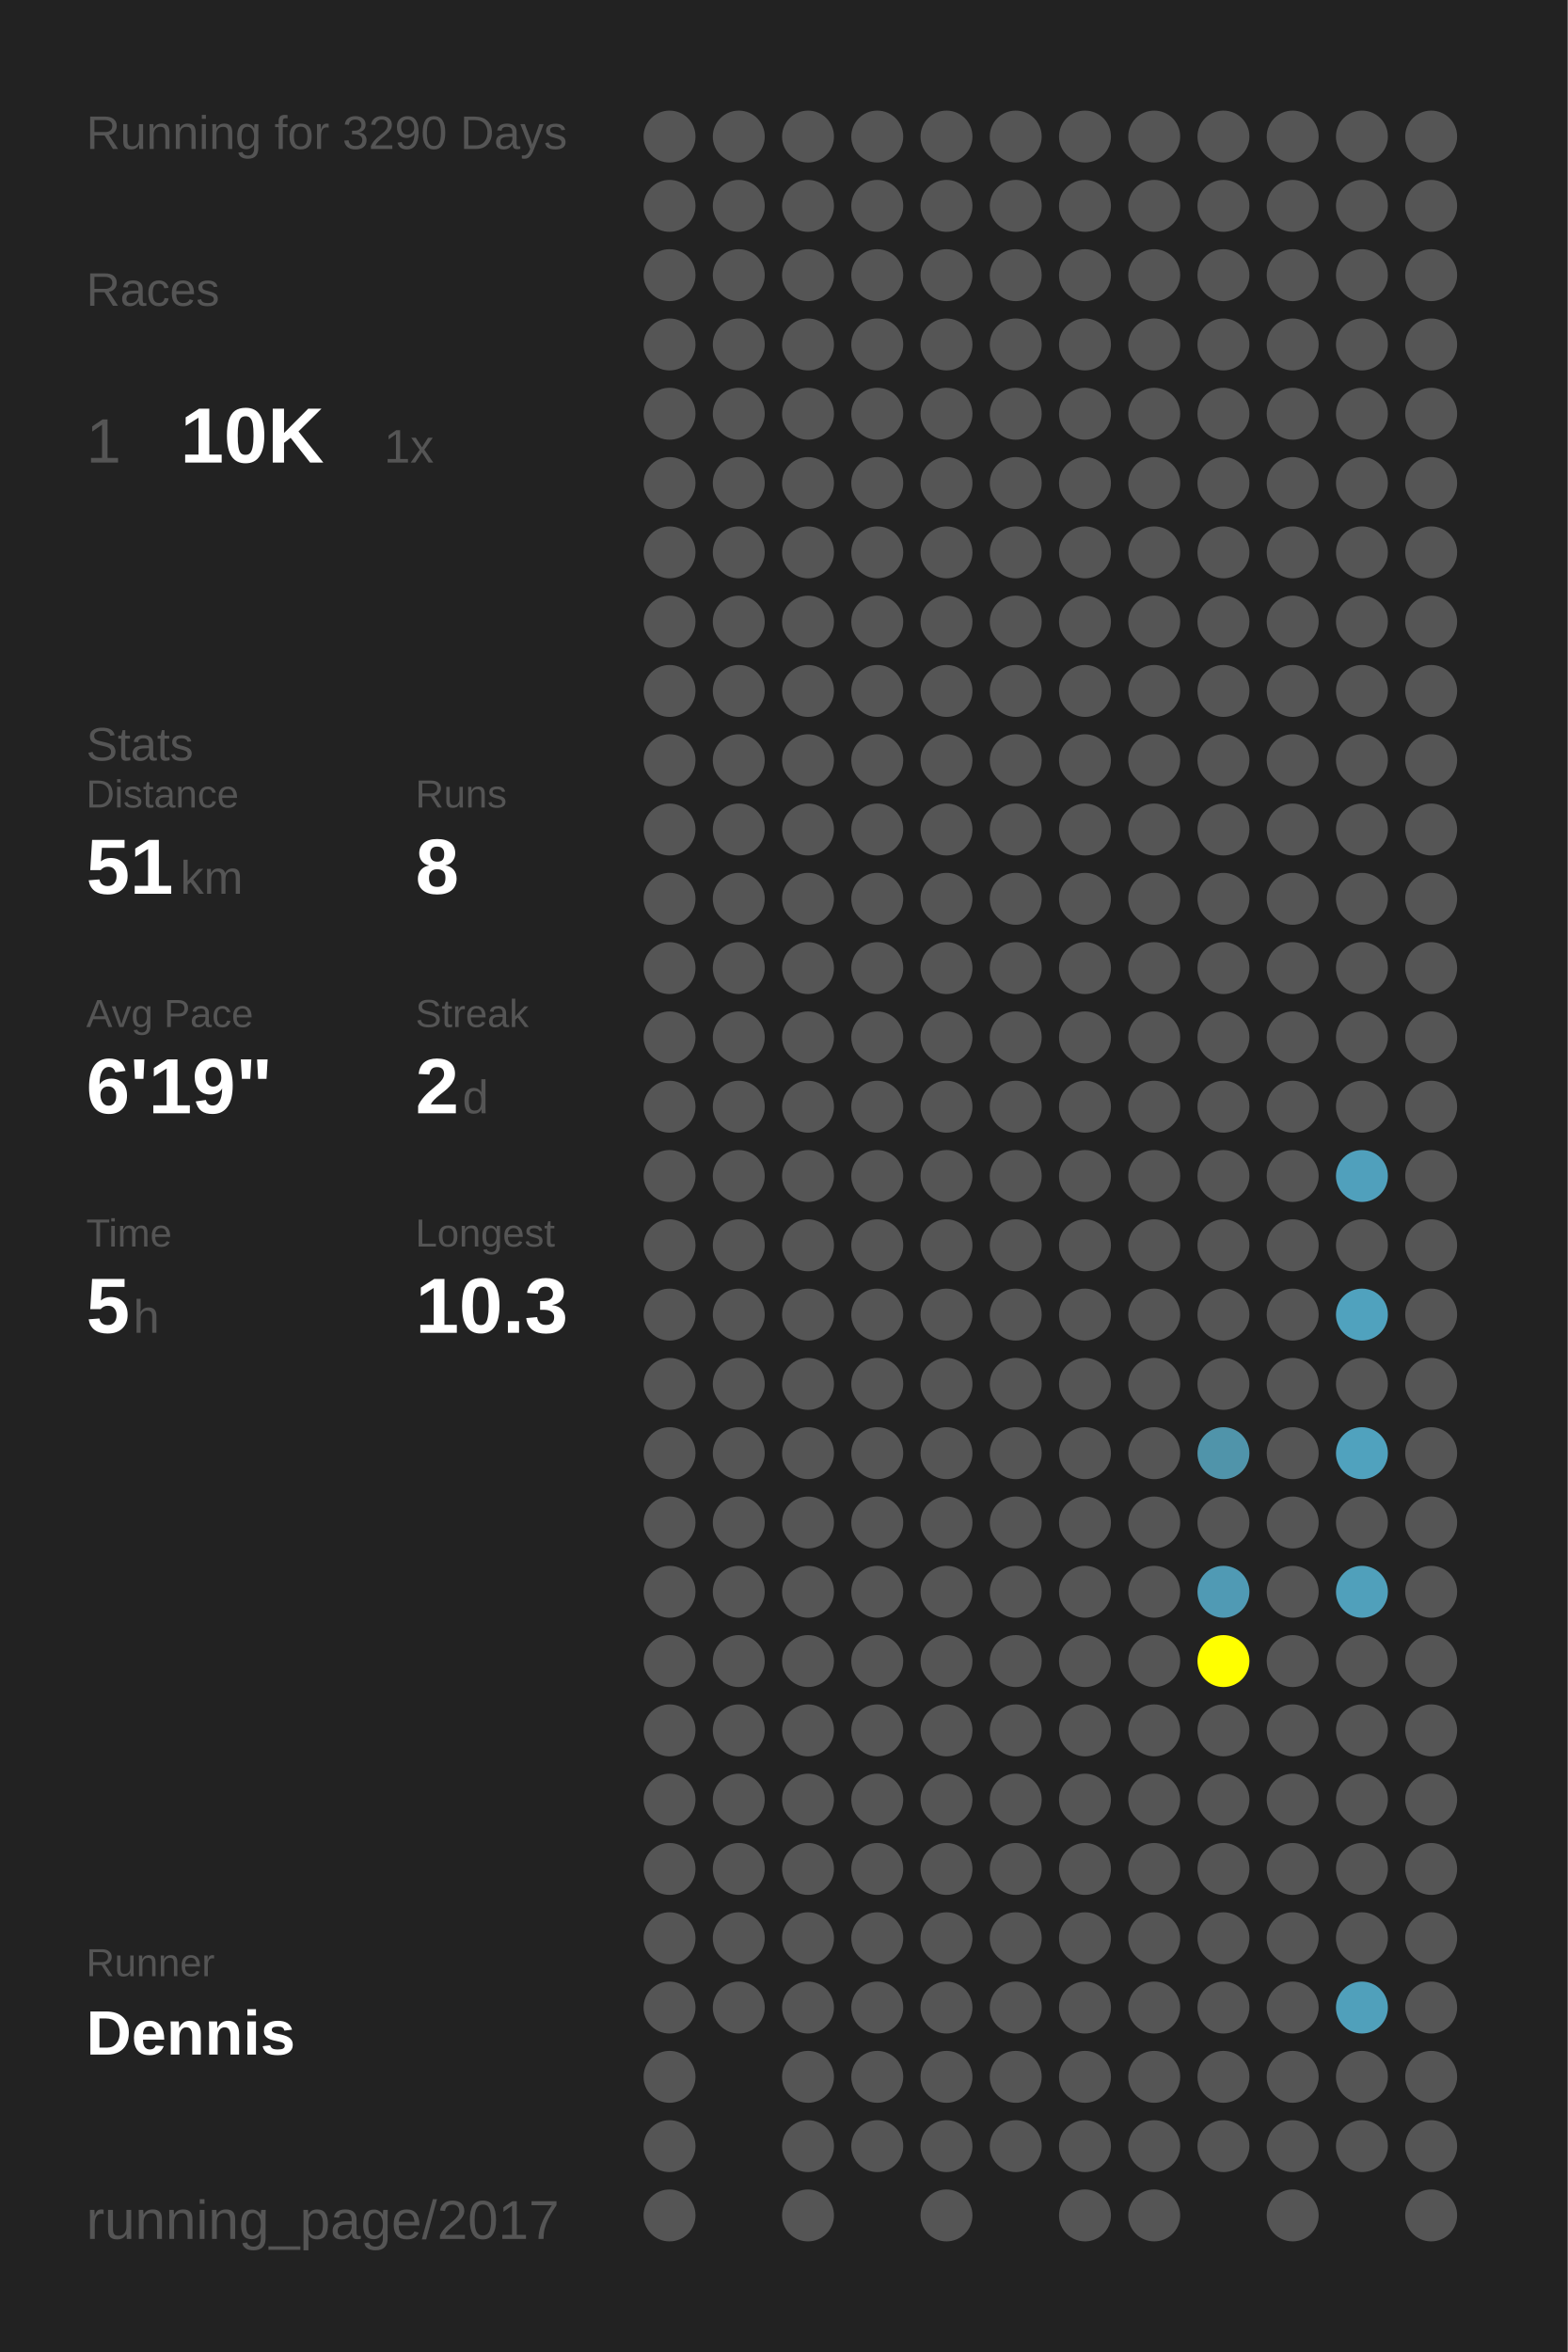
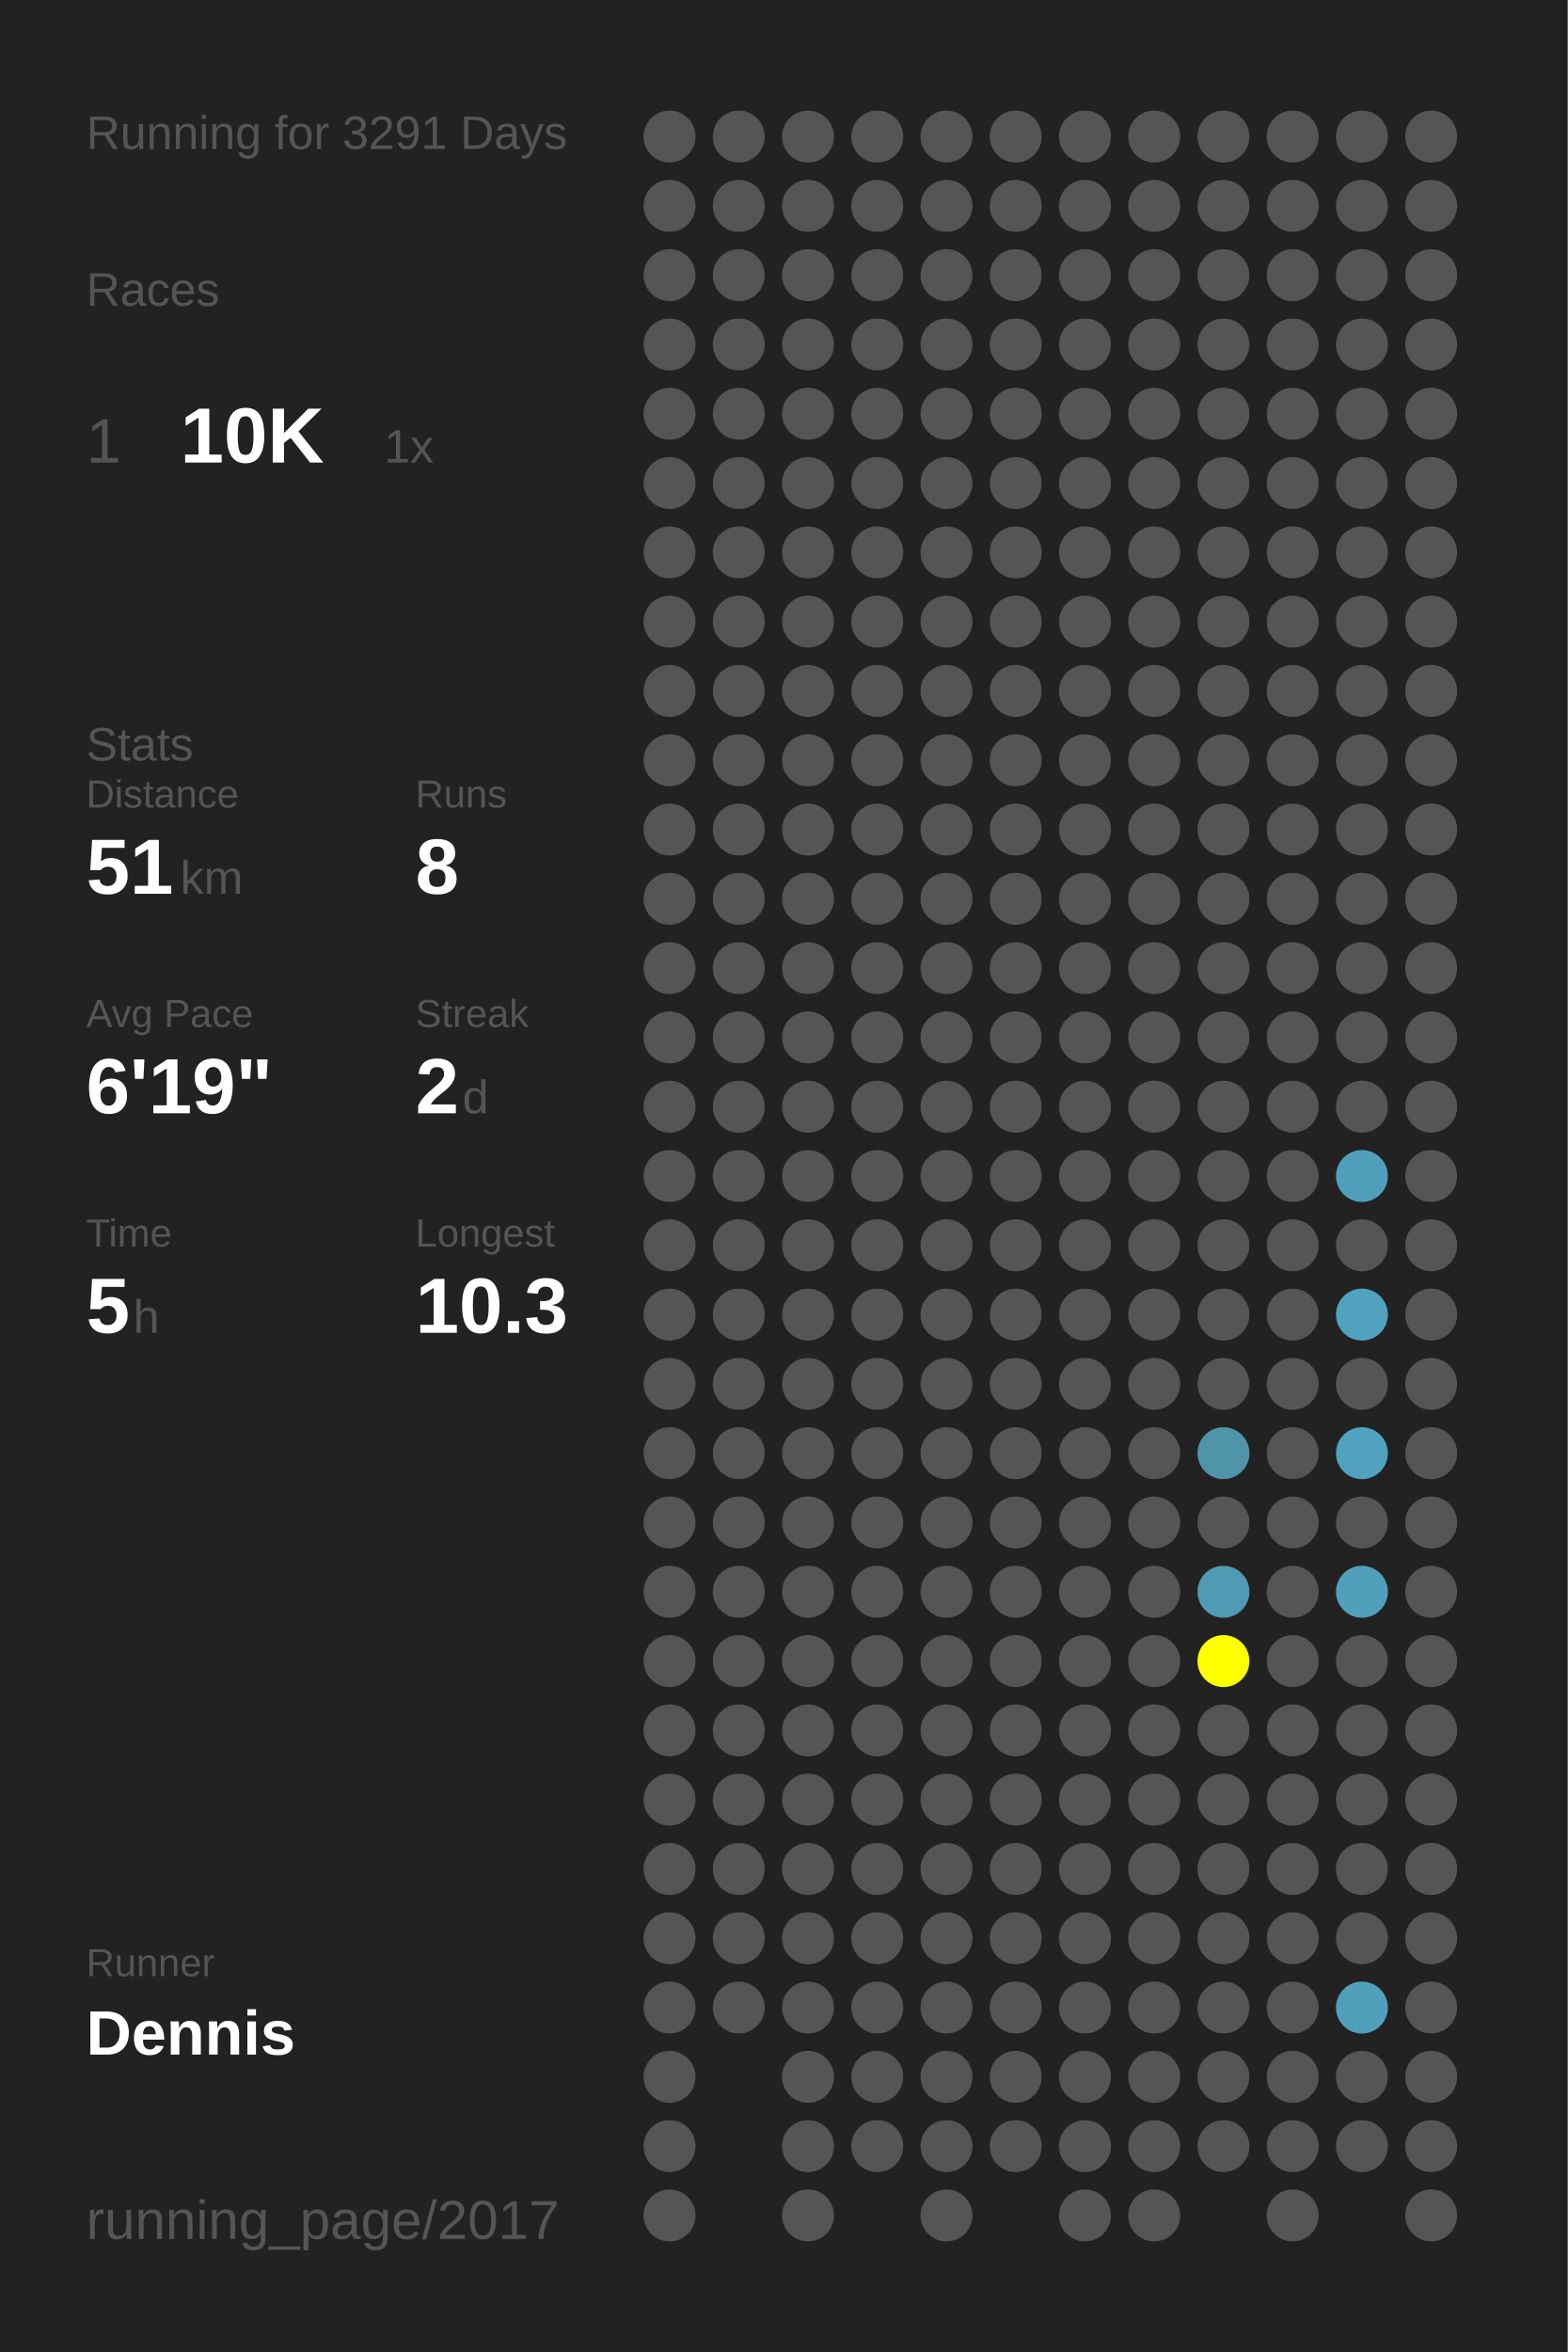
<svg xmlns="http://www.w3.org/2000/svg" baseProfile="full" height="300mm" version="1.1" viewBox="0,0,200,300" width="200mm">
  <defs />
  <rect fill="#222222" height="300" width="200" x="0" y="0" />
-   <text fill="#555555" style="font-size:6px; font-family:Arial;" x="11" y="19">Running for 3290 Days</text>
+   <text fill="#555555" style="font-size:6px; font-family:Arial;" x="11" y="19">Running for 3291 Days</text>
  <text fill="#555555" style="font-size:6px; font-family:Arial;" x="11" y="39">Races</text>
  <text fill="#555555" style="font-size:8px; font-family:Arial;" x="11" y="59">1</text>
  <text fill="#FFFFFF" style="font-size:10px; font-family:Arial; font-weight:bold;" x="23" y="59">10K</text>
  <text fill="#555555" style="font-size:6px; font-family:Arial;" x="49" y="59">1x</text>
  <text fill="#555555" style="font-size:6px; font-family:Arial;" x="11" y="97">Stats</text>
  <text fill="#555555" style="font-size:5px; font-family:Arial;" x="11" y="103">Distance</text>
  <text fill="#FFFFFF" style="font-size:10px; font-family:Arial; font-weight:bold;" x="11" y="114">51</text>
  <text fill="#555555" style="font-size:6px; font-family:Arial;" x="23" y="114">km</text>
  <text fill="#555555" style="font-size:5px; font-family:Arial;" x="53" y="103">Runs</text>
  <text fill="#FFFFFF" style="font-size:10px; font-family:Arial; font-weight:bold;" x="53" y="114">8</text>
  <text fill="#555555" style="font-size:5px; font-family:Arial;" x="11" y="131">Avg Pace</text>
  <text fill="#FFFFFF" style="font-size:10px; font-family:Arial; font-weight:bold;" x="11" y="142">6'19"</text>
  <text fill="#555555" style="font-size:5px; font-family:Arial;" x="53" y="131">Streak</text>
  <text fill="#FFFFFF" style="font-size:10px; font-family:Arial; font-weight:bold;" x="53" y="142">2</text>
  <text fill="#555555" style="font-size:6px; font-family:Arial;" x="59" y="142">d</text>
  <text fill="#555555" style="font-size:5px; font-family:Arial;" x="11" y="159">Time</text>
  <text fill="#FFFFFF" style="font-size:10px; font-family:Arial; font-weight:bold;" x="11" y="170">5</text>
  <text fill="#555555" style="font-size:6px; font-family:Arial;" x="17" y="170">h</text>
  <text fill="#555555" style="font-size:5px; font-family:Arial;" x="53" y="159">Longest</text>
  <text fill="#FFFFFF" style="font-size:10px; font-family:Arial; font-weight:bold;" x="53" y="170">10.3</text>
  <text fill="#555555" style="font-size:5px; font-family:Arial;" x="11" y="252.065">Runner</text>
  <text fill="#FFFFFF" style="font-size:8px; font-family:Arial; font-weight:bold;" x="11" y="262.065">Dennis</text>
  <text fill="#555555" style="font-size:7px; font-family:Arial;" x="11" y="285.581">running_page/2017</text>
  <circle cx="85.417" cy="17.419" fill="#555555" r="3.312" />
  <circle cx="85.417" cy="26.258" fill="#555555" r="3.312" />
  <circle cx="85.417" cy="35.097" fill="#555555" r="3.312" />
  <circle cx="85.417" cy="43.935" fill="#555555" r="3.312" />
  <circle cx="85.417" cy="52.774" fill="#555555" r="3.312" />
  <circle cx="85.417" cy="61.613" fill="#555555" r="3.312" />
  <circle cx="85.417" cy="70.452" fill="#555555" r="3.312" />
  <circle cx="85.417" cy="79.29" fill="#555555" r="3.312" />
  <circle cx="85.417" cy="88.129" fill="#555555" r="3.312" />
  <circle cx="85.417" cy="96.968" fill="#555555" r="3.312" />
  <circle cx="85.417" cy="105.806" fill="#555555" r="3.312" />
  <circle cx="85.417" cy="114.645" fill="#555555" r="3.312" />
  <circle cx="85.417" cy="123.484" fill="#555555" r="3.312" />
  <circle cx="85.417" cy="132.323" fill="#555555" r="3.312" />
  <circle cx="85.417" cy="141.161" fill="#555555" r="3.312" />
  <circle cx="85.417" cy="150" fill="#555555" r="3.312" />
  <circle cx="85.417" cy="158.839" fill="#555555" r="3.312" />
  <circle cx="85.417" cy="167.677" fill="#555555" r="3.312" />
  <circle cx="85.417" cy="176.516" fill="#555555" r="3.312" />
  <circle cx="85.417" cy="185.355" fill="#555555" r="3.312" />
  <circle cx="85.417" cy="194.194" fill="#555555" r="3.312" />
  <circle cx="85.417" cy="203.032" fill="#555555" r="3.312" />
  <circle cx="85.417" cy="211.871" fill="#555555" r="3.312" />
  <circle cx="85.417" cy="220.71" fill="#555555" r="3.312" />
  <circle cx="85.417" cy="229.548" fill="#555555" r="3.312" />
  <circle cx="85.417" cy="238.387" fill="#555555" r="3.312" />
  <circle cx="85.417" cy="247.226" fill="#555555" r="3.312" />
  <circle cx="85.417" cy="256.065" fill="#555555" r="3.312" />
  <circle cx="85.417" cy="264.903" fill="#555555" r="3.312" />
  <circle cx="85.417" cy="273.742" fill="#555555" r="3.312" />
  <circle cx="85.417" cy="282.581" fill="#555555" r="3.312" />
  <circle cx="94.25" cy="17.419" fill="#555555" r="3.312" />
  <circle cx="94.25" cy="26.258" fill="#555555" r="3.312" />
  <circle cx="94.25" cy="35.097" fill="#555555" r="3.312" />
  <circle cx="94.25" cy="43.935" fill="#555555" r="3.312" />
  <circle cx="94.25" cy="52.774" fill="#555555" r="3.312" />
  <circle cx="94.25" cy="61.613" fill="#555555" r="3.312" />
  <circle cx="94.25" cy="70.452" fill="#555555" r="3.312" />
  <circle cx="94.25" cy="79.29" fill="#555555" r="3.312" />
  <circle cx="94.25" cy="88.129" fill="#555555" r="3.312" />
  <circle cx="94.25" cy="96.968" fill="#555555" r="3.312" />
  <circle cx="94.25" cy="105.806" fill="#555555" r="3.312" />
  <circle cx="94.25" cy="114.645" fill="#555555" r="3.312" />
  <circle cx="94.25" cy="123.484" fill="#555555" r="3.312" />
  <circle cx="94.25" cy="132.323" fill="#555555" r="3.312" />
  <circle cx="94.25" cy="141.161" fill="#555555" r="3.312" />
  <circle cx="94.25" cy="150" fill="#555555" r="3.312" />
  <circle cx="94.25" cy="158.839" fill="#555555" r="3.312" />
  <circle cx="94.25" cy="167.677" fill="#555555" r="3.312" />
  <circle cx="94.25" cy="176.516" fill="#555555" r="3.312" />
  <circle cx="94.25" cy="185.355" fill="#555555" r="3.312" />
  <circle cx="94.25" cy="194.194" fill="#555555" r="3.312" />
  <circle cx="94.25" cy="203.032" fill="#555555" r="3.312" />
  <circle cx="94.25" cy="211.871" fill="#555555" r="3.312" />
  <circle cx="94.25" cy="220.71" fill="#555555" r="3.312" />
  <circle cx="94.25" cy="229.548" fill="#555555" r="3.312" />
  <circle cx="94.25" cy="238.387" fill="#555555" r="3.312" />
  <circle cx="94.25" cy="247.226" fill="#555555" r="3.312" />
  <circle cx="94.25" cy="256.065" fill="#555555" r="3.312" />
  <circle cx="103.083" cy="17.419" fill="#555555" r="3.312" />
  <circle cx="103.083" cy="26.258" fill="#555555" r="3.312" />
  <circle cx="103.083" cy="35.097" fill="#555555" r="3.312" />
  <circle cx="103.083" cy="43.935" fill="#555555" r="3.312" />
  <circle cx="103.083" cy="52.774" fill="#555555" r="3.312" />
  <circle cx="103.083" cy="61.613" fill="#555555" r="3.312" />
  <circle cx="103.083" cy="70.452" fill="#555555" r="3.312" />
  <circle cx="103.083" cy="79.29" fill="#555555" r="3.312" />
  <circle cx="103.083" cy="88.129" fill="#555555" r="3.312" />
  <circle cx="103.083" cy="96.968" fill="#555555" r="3.312" />
  <circle cx="103.083" cy="105.806" fill="#555555" r="3.312" />
  <circle cx="103.083" cy="114.645" fill="#555555" r="3.312" />
  <circle cx="103.083" cy="123.484" fill="#555555" r="3.312" />
  <circle cx="103.083" cy="132.323" fill="#555555" r="3.312" />
  <circle cx="103.083" cy="141.161" fill="#555555" r="3.312" />
  <circle cx="103.083" cy="150" fill="#555555" r="3.312" />
  <circle cx="103.083" cy="158.839" fill="#555555" r="3.312" />
  <circle cx="103.083" cy="167.677" fill="#555555" r="3.312" />
  <circle cx="103.083" cy="176.516" fill="#555555" r="3.312" />
  <circle cx="103.083" cy="185.355" fill="#555555" r="3.312" />
  <circle cx="103.083" cy="194.194" fill="#555555" r="3.312" />
  <circle cx="103.083" cy="203.032" fill="#555555" r="3.312" />
  <circle cx="103.083" cy="211.871" fill="#555555" r="3.312" />
  <circle cx="103.083" cy="220.71" fill="#555555" r="3.312" />
  <circle cx="103.083" cy="229.548" fill="#555555" r="3.312" />
  <circle cx="103.083" cy="238.387" fill="#555555" r="3.312" />
  <circle cx="103.083" cy="247.226" fill="#555555" r="3.312" />
  <circle cx="103.083" cy="256.065" fill="#555555" r="3.312" />
  <circle cx="103.083" cy="264.903" fill="#555555" r="3.312" />
  <circle cx="103.083" cy="273.742" fill="#555555" r="3.312" />
  <circle cx="103.083" cy="282.581" fill="#555555" r="3.312" />
  <circle cx="111.917" cy="17.419" fill="#555555" r="3.312" />
  <circle cx="111.917" cy="26.258" fill="#555555" r="3.312" />
  <circle cx="111.917" cy="35.097" fill="#555555" r="3.312" />
  <circle cx="111.917" cy="43.935" fill="#555555" r="3.312" />
  <circle cx="111.917" cy="52.774" fill="#555555" r="3.312" />
  <circle cx="111.917" cy="61.613" fill="#555555" r="3.312" />
  <circle cx="111.917" cy="70.452" fill="#555555" r="3.312" />
  <circle cx="111.917" cy="79.29" fill="#555555" r="3.312" />
  <circle cx="111.917" cy="88.129" fill="#555555" r="3.312" />
  <circle cx="111.917" cy="96.968" fill="#555555" r="3.312" />
  <circle cx="111.917" cy="105.806" fill="#555555" r="3.312" />
  <circle cx="111.917" cy="114.645" fill="#555555" r="3.312" />
  <circle cx="111.917" cy="123.484" fill="#555555" r="3.312" />
  <circle cx="111.917" cy="132.323" fill="#555555" r="3.312" />
  <circle cx="111.917" cy="141.161" fill="#555555" r="3.312" />
  <circle cx="111.917" cy="150" fill="#555555" r="3.312" />
  <circle cx="111.917" cy="158.839" fill="#555555" r="3.312" />
  <circle cx="111.917" cy="167.677" fill="#555555" r="3.312" />
  <circle cx="111.917" cy="176.516" fill="#555555" r="3.312" />
  <circle cx="111.917" cy="185.355" fill="#555555" r="3.312" />
  <circle cx="111.917" cy="194.194" fill="#555555" r="3.312" />
  <circle cx="111.917" cy="203.032" fill="#555555" r="3.312" />
  <circle cx="111.917" cy="211.871" fill="#555555" r="3.312" />
  <circle cx="111.917" cy="220.71" fill="#555555" r="3.312" />
  <circle cx="111.917" cy="229.548" fill="#555555" r="3.312" />
  <circle cx="111.917" cy="238.387" fill="#555555" r="3.312" />
  <circle cx="111.917" cy="247.226" fill="#555555" r="3.312" />
  <circle cx="111.917" cy="256.065" fill="#555555" r="3.312" />
  <circle cx="111.917" cy="264.903" fill="#555555" r="3.312" />
  <circle cx="111.917" cy="273.742" fill="#555555" r="3.312" />
  <circle cx="120.75" cy="17.419" fill="#555555" r="3.312" />
  <circle cx="120.75" cy="26.258" fill="#555555" r="3.312" />
  <circle cx="120.75" cy="35.097" fill="#555555" r="3.312" />
  <circle cx="120.75" cy="43.935" fill="#555555" r="3.312" />
  <circle cx="120.75" cy="52.774" fill="#555555" r="3.312" />
  <circle cx="120.75" cy="61.613" fill="#555555" r="3.312" />
  <circle cx="120.75" cy="70.452" fill="#555555" r="3.312" />
  <circle cx="120.75" cy="79.29" fill="#555555" r="3.312" />
  <circle cx="120.75" cy="88.129" fill="#555555" r="3.312" />
  <circle cx="120.75" cy="96.968" fill="#555555" r="3.312" />
  <circle cx="120.75" cy="105.806" fill="#555555" r="3.312" />
  <circle cx="120.75" cy="114.645" fill="#555555" r="3.312" />
  <circle cx="120.75" cy="123.484" fill="#555555" r="3.312" />
  <circle cx="120.75" cy="132.323" fill="#555555" r="3.312" />
  <circle cx="120.75" cy="141.161" fill="#555555" r="3.312" />
  <circle cx="120.75" cy="150" fill="#555555" r="3.312" />
  <circle cx="120.75" cy="158.839" fill="#555555" r="3.312" />
  <circle cx="120.75" cy="167.677" fill="#555555" r="3.312" />
  <circle cx="120.75" cy="176.516" fill="#555555" r="3.312" />
  <circle cx="120.75" cy="185.355" fill="#555555" r="3.312" />
  <circle cx="120.75" cy="194.194" fill="#555555" r="3.312" />
  <circle cx="120.75" cy="203.032" fill="#555555" r="3.312" />
  <circle cx="120.75" cy="211.871" fill="#555555" r="3.312" />
  <circle cx="120.75" cy="220.71" fill="#555555" r="3.312" />
  <circle cx="120.75" cy="229.548" fill="#555555" r="3.312" />
  <circle cx="120.75" cy="238.387" fill="#555555" r="3.312" />
  <circle cx="120.75" cy="247.226" fill="#555555" r="3.312" />
  <circle cx="120.75" cy="256.065" fill="#555555" r="3.312" />
  <circle cx="120.75" cy="264.903" fill="#555555" r="3.312" />
  <circle cx="120.75" cy="273.742" fill="#555555" r="3.312" />
  <circle cx="120.75" cy="282.581" fill="#555555" r="3.312" />
  <circle cx="129.583" cy="17.419" fill="#555555" r="3.312" />
  <circle cx="129.583" cy="26.258" fill="#555555" r="3.312" />
  <circle cx="129.583" cy="35.097" fill="#555555" r="3.312" />
  <circle cx="129.583" cy="43.935" fill="#555555" r="3.312" />
  <circle cx="129.583" cy="52.774" fill="#555555" r="3.312" />
  <circle cx="129.583" cy="61.613" fill="#555555" r="3.312" />
  <circle cx="129.583" cy="70.452" fill="#555555" r="3.312" />
  <circle cx="129.583" cy="79.29" fill="#555555" r="3.312" />
  <circle cx="129.583" cy="88.129" fill="#555555" r="3.312" />
  <circle cx="129.583" cy="96.968" fill="#555555" r="3.312" />
  <circle cx="129.583" cy="105.806" fill="#555555" r="3.312" />
  <circle cx="129.583" cy="114.645" fill="#555555" r="3.312" />
  <circle cx="129.583" cy="123.484" fill="#555555" r="3.312" />
  <circle cx="129.583" cy="132.323" fill="#555555" r="3.312" />
  <circle cx="129.583" cy="141.161" fill="#555555" r="3.312" />
  <circle cx="129.583" cy="150" fill="#555555" r="3.312" />
  <circle cx="129.583" cy="158.839" fill="#555555" r="3.312" />
  <circle cx="129.583" cy="167.677" fill="#555555" r="3.312" />
  <circle cx="129.583" cy="176.516" fill="#555555" r="3.312" />
  <circle cx="129.583" cy="185.355" fill="#555555" r="3.312" />
  <circle cx="129.583" cy="194.194" fill="#555555" r="3.312" />
  <circle cx="129.583" cy="203.032" fill="#555555" r="3.312" />
  <circle cx="129.583" cy="211.871" fill="#555555" r="3.312" />
  <circle cx="129.583" cy="220.71" fill="#555555" r="3.312" />
  <circle cx="129.583" cy="229.548" fill="#555555" r="3.312" />
  <circle cx="129.583" cy="238.387" fill="#555555" r="3.312" />
  <circle cx="129.583" cy="247.226" fill="#555555" r="3.312" />
  <circle cx="129.583" cy="256.065" fill="#555555" r="3.312" />
  <circle cx="129.583" cy="264.903" fill="#555555" r="3.312" />
  <circle cx="129.583" cy="273.742" fill="#555555" r="3.312" />
  <circle cx="138.417" cy="17.419" fill="#555555" r="3.312" />
  <circle cx="138.417" cy="26.258" fill="#555555" r="3.312" />
  <circle cx="138.417" cy="35.097" fill="#555555" r="3.312" />
  <circle cx="138.417" cy="43.935" fill="#555555" r="3.312" />
  <circle cx="138.417" cy="52.774" fill="#555555" r="3.312" />
  <circle cx="138.417" cy="61.613" fill="#555555" r="3.312" />
  <circle cx="138.417" cy="70.452" fill="#555555" r="3.312" />
  <circle cx="138.417" cy="79.29" fill="#555555" r="3.312" />
  <circle cx="138.417" cy="88.129" fill="#555555" r="3.312" />
  <circle cx="138.417" cy="96.968" fill="#555555" r="3.312" />
  <circle cx="138.417" cy="105.806" fill="#555555" r="3.312" />
  <circle cx="138.417" cy="114.645" fill="#555555" r="3.312" />
  <circle cx="138.417" cy="123.484" fill="#555555" r="3.312" />
  <circle cx="138.417" cy="132.323" fill="#555555" r="3.312" />
  <circle cx="138.417" cy="141.161" fill="#555555" r="3.312" />
  <circle cx="138.417" cy="150" fill="#555555" r="3.312" />
  <circle cx="138.417" cy="158.839" fill="#555555" r="3.312" />
  <circle cx="138.417" cy="167.677" fill="#555555" r="3.312" />
  <circle cx="138.417" cy="176.516" fill="#555555" r="3.312" />
  <circle cx="138.417" cy="185.355" fill="#555555" r="3.312" />
  <circle cx="138.417" cy="194.194" fill="#555555" r="3.312" />
  <circle cx="138.417" cy="203.032" fill="#555555" r="3.312" />
  <circle cx="138.417" cy="211.871" fill="#555555" r="3.312" />
  <circle cx="138.417" cy="220.71" fill="#555555" r="3.312" />
  <circle cx="138.417" cy="229.548" fill="#555555" r="3.312" />
  <circle cx="138.417" cy="238.387" fill="#555555" r="3.312" />
  <circle cx="138.417" cy="247.226" fill="#555555" r="3.312" />
  <circle cx="138.417" cy="256.065" fill="#555555" r="3.312" />
  <circle cx="138.417" cy="264.903" fill="#555555" r="3.312" />
  <circle cx="138.417" cy="273.742" fill="#555555" r="3.312" />
  <circle cx="138.417" cy="282.581" fill="#555555" r="3.312" />
  <circle cx="147.25" cy="17.419" fill="#555555" r="3.312" />
  <circle cx="147.25" cy="26.258" fill="#555555" r="3.312" />
  <circle cx="147.25" cy="35.097" fill="#555555" r="3.312" />
  <circle cx="147.25" cy="43.935" fill="#555555" r="3.312" />
  <circle cx="147.25" cy="52.774" fill="#555555" r="3.312" />
  <circle cx="147.25" cy="61.613" fill="#555555" r="3.312" />
  <circle cx="147.25" cy="70.452" fill="#555555" r="3.312" />
  <circle cx="147.25" cy="79.29" fill="#555555" r="3.312" />
  <circle cx="147.25" cy="88.129" fill="#555555" r="3.312" />
  <circle cx="147.25" cy="96.968" fill="#555555" r="3.312" />
  <circle cx="147.25" cy="105.806" fill="#555555" r="3.312" />
  <circle cx="147.25" cy="114.645" fill="#555555" r="3.312" />
  <circle cx="147.25" cy="123.484" fill="#555555" r="3.312" />
  <circle cx="147.25" cy="132.323" fill="#555555" r="3.312" />
  <circle cx="147.25" cy="141.161" fill="#555555" r="3.312" />
  <circle cx="147.25" cy="150" fill="#555555" r="3.312" />
  <circle cx="147.25" cy="158.839" fill="#555555" r="3.312" />
  <circle cx="147.25" cy="167.677" fill="#555555" r="3.312" />
  <circle cx="147.25" cy="176.516" fill="#555555" r="3.312" />
  <circle cx="147.25" cy="185.355" fill="#555555" r="3.312" />
  <circle cx="147.25" cy="194.194" fill="#555555" r="3.312" />
  <circle cx="147.25" cy="203.032" fill="#555555" r="3.312" />
  <circle cx="147.25" cy="211.871" fill="#555555" r="3.312" />
  <circle cx="147.25" cy="220.71" fill="#555555" r="3.312" />
  <circle cx="147.25" cy="229.548" fill="#555555" r="3.312" />
  <circle cx="147.25" cy="238.387" fill="#555555" r="3.312" />
  <circle cx="147.25" cy="247.226" fill="#555555" r="3.312" />
  <circle cx="147.25" cy="256.065" fill="#555555" r="3.312" />
  <circle cx="147.25" cy="264.903" fill="#555555" r="3.312" />
  <circle cx="147.25" cy="273.742" fill="#555555" r="3.312" />
  <circle cx="147.25" cy="282.581" fill="#555555" r="3.312" />
  <circle cx="156.083" cy="17.419" fill="#555555" r="3.312" />
  <circle cx="156.083" cy="26.258" fill="#555555" r="3.312" />
  <circle cx="156.083" cy="35.097" fill="#555555" r="3.312" />
  <circle cx="156.083" cy="43.935" fill="#555555" r="3.312" />
  <circle cx="156.083" cy="52.774" fill="#555555" r="3.312" />
  <circle cx="156.083" cy="61.613" fill="#555555" r="3.312" />
  <circle cx="156.083" cy="70.452" fill="#555555" r="3.312" />
  <circle cx="156.083" cy="79.29" fill="#555555" r="3.312" />
  <circle cx="156.083" cy="88.129" fill="#555555" r="3.312" />
  <circle cx="156.083" cy="96.968" fill="#555555" r="3.312" />
  <circle cx="156.083" cy="105.806" fill="#555555" r="3.312" />
  <circle cx="156.083" cy="114.645" fill="#555555" r="3.312" />
  <circle cx="156.083" cy="123.484" fill="#555555" r="3.312" />
  <circle cx="156.083" cy="132.323" fill="#555555" r="3.312" />
  <circle cx="156.083" cy="141.161" fill="#555555" r="3.312" />
  <circle cx="156.083" cy="150" fill="#555555" r="3.312" />
  <circle cx="156.083" cy="158.839" fill="#555555" r="3.312" />
  <circle cx="156.083" cy="167.677" fill="#555555" r="3.312" />
  <circle cx="156.083" cy="176.516" fill="#555555" r="3.312" />
  <circle cx="156.083" cy="185.355" fill="#5094aa" r="3.312" />
  <circle cx="156.083" cy="194.194" fill="#555555" r="3.312" />
  <circle cx="156.083" cy="203.032" fill="#509ab4" r="3.312" />
  <circle cx="156.083" cy="211.871" fill="#FFFF00" r="3.312" />
  <circle cx="156.083" cy="220.71" fill="#555555" r="3.312" />
  <circle cx="156.083" cy="229.548" fill="#555555" r="3.312" />
  <circle cx="156.083" cy="238.387" fill="#555555" r="3.312" />
  <circle cx="156.083" cy="247.226" fill="#555555" r="3.312" />
  <circle cx="156.083" cy="256.065" fill="#555555" r="3.312" />
  <circle cx="156.083" cy="264.903" fill="#555555" r="3.312" />
  <circle cx="156.083" cy="273.742" fill="#555555" r="3.312" />
  <circle cx="164.917" cy="17.419" fill="#555555" r="3.312" />
  <circle cx="164.917" cy="26.258" fill="#555555" r="3.312" />
  <circle cx="164.917" cy="35.097" fill="#555555" r="3.312" />
  <circle cx="164.917" cy="43.935" fill="#555555" r="3.312" />
  <circle cx="164.917" cy="52.774" fill="#555555" r="3.312" />
  <circle cx="164.917" cy="61.613" fill="#555555" r="3.312" />
  <circle cx="164.917" cy="70.452" fill="#555555" r="3.312" />
  <circle cx="164.917" cy="79.29" fill="#555555" r="3.312" />
  <circle cx="164.917" cy="88.129" fill="#555555" r="3.312" />
  <circle cx="164.917" cy="96.968" fill="#555555" r="3.312" />
  <circle cx="164.917" cy="105.806" fill="#555555" r="3.312" />
  <circle cx="164.917" cy="114.645" fill="#555555" r="3.312" />
  <circle cx="164.917" cy="123.484" fill="#555555" r="3.312" />
  <circle cx="164.917" cy="132.323" fill="#555555" r="3.312" />
  <circle cx="164.917" cy="141.161" fill="#555555" r="3.312" />
  <circle cx="164.917" cy="150" fill="#555555" r="3.312" />
  <circle cx="164.917" cy="158.839" fill="#555555" r="3.312" />
  <circle cx="164.917" cy="167.677" fill="#555555" r="3.312" />
  <circle cx="164.917" cy="176.516" fill="#555555" r="3.312" />
  <circle cx="164.917" cy="185.355" fill="#555555" r="3.312" />
  <circle cx="164.917" cy="194.194" fill="#555555" r="3.312" />
  <circle cx="164.917" cy="203.032" fill="#555555" r="3.312" />
  <circle cx="164.917" cy="211.871" fill="#555555" r="3.312" />
  <circle cx="164.917" cy="220.71" fill="#555555" r="3.312" />
  <circle cx="164.917" cy="229.548" fill="#555555" r="3.312" />
  <circle cx="164.917" cy="238.387" fill="#555555" r="3.312" />
  <circle cx="164.917" cy="247.226" fill="#555555" r="3.312" />
  <circle cx="164.917" cy="256.065" fill="#555555" r="3.312" />
  <circle cx="164.917" cy="264.903" fill="#555555" r="3.312" />
  <circle cx="164.917" cy="273.742" fill="#555555" r="3.312" />
  <circle cx="164.917" cy="282.581" fill="#555555" r="3.312" />
  <circle cx="173.75" cy="17.419" fill="#555555" r="3.312" />
  <circle cx="173.75" cy="26.258" fill="#555555" r="3.312" />
  <circle cx="173.75" cy="35.097" fill="#555555" r="3.312" />
  <circle cx="173.75" cy="43.935" fill="#555555" r="3.312" />
  <circle cx="173.75" cy="52.774" fill="#555555" r="3.312" />
  <circle cx="173.75" cy="61.613" fill="#555555" r="3.312" />
  <circle cx="173.75" cy="70.452" fill="#555555" r="3.312" />
  <circle cx="173.75" cy="79.29" fill="#555555" r="3.312" />
  <circle cx="173.75" cy="88.129" fill="#555555" r="3.312" />
  <circle cx="173.75" cy="96.968" fill="#555555" r="3.312" />
  <circle cx="173.75" cy="105.806" fill="#555555" r="3.312" />
  <circle cx="173.75" cy="114.645" fill="#555555" r="3.312" />
  <circle cx="173.75" cy="123.484" fill="#555555" r="3.312" />
  <circle cx="173.75" cy="132.323" fill="#555555" r="3.312" />
  <circle cx="173.75" cy="141.161" fill="#555555" r="3.312" />
  <circle cx="173.75" cy="150" fill="#50a0bc" r="3.312" />
  <circle cx="173.75" cy="158.839" fill="#555555" r="3.312" />
  <circle cx="173.75" cy="167.677" fill="#50a2be" r="3.312" />
  <circle cx="173.75" cy="176.516" fill="#555555" r="3.312" />
  <circle cx="173.75" cy="185.355" fill="#50a2be" r="3.312" />
  <circle cx="173.75" cy="194.194" fill="#555555" r="3.312" />
  <circle cx="173.75" cy="203.032" fill="#50a0bb" r="3.312" />
  <circle cx="173.75" cy="211.871" fill="#555555" r="3.312" />
  <circle cx="173.75" cy="220.71" fill="#555555" r="3.312" />
  <circle cx="173.75" cy="229.548" fill="#555555" r="3.312" />
  <circle cx="173.75" cy="238.387" fill="#555555" r="3.312" />
  <circle cx="173.75" cy="247.226" fill="#555555" r="3.312" />
  <circle cx="173.75" cy="256.065" fill="#50a0bb" r="3.312" />
  <circle cx="173.75" cy="264.903" fill="#555555" r="3.312" />
  <circle cx="173.75" cy="273.742" fill="#555555" r="3.312" />
  <circle cx="182.583" cy="17.419" fill="#555555" r="3.312" />
  <circle cx="182.583" cy="26.258" fill="#555555" r="3.312" />
  <circle cx="182.583" cy="35.097" fill="#555555" r="3.312" />
  <circle cx="182.583" cy="43.935" fill="#555555" r="3.312" />
  <circle cx="182.583" cy="52.774" fill="#555555" r="3.312" />
  <circle cx="182.583" cy="61.613" fill="#555555" r="3.312" />
  <circle cx="182.583" cy="70.452" fill="#555555" r="3.312" />
  <circle cx="182.583" cy="79.29" fill="#555555" r="3.312" />
  <circle cx="182.583" cy="88.129" fill="#555555" r="3.312" />
  <circle cx="182.583" cy="96.968" fill="#555555" r="3.312" />
  <circle cx="182.583" cy="105.806" fill="#555555" r="3.312" />
  <circle cx="182.583" cy="114.645" fill="#555555" r="3.312" />
  <circle cx="182.583" cy="123.484" fill="#555555" r="3.312" />
  <circle cx="182.583" cy="132.323" fill="#555555" r="3.312" />
  <circle cx="182.583" cy="141.161" fill="#555555" r="3.312" />
  <circle cx="182.583" cy="150" fill="#555555" r="3.312" />
  <circle cx="182.583" cy="158.839" fill="#555555" r="3.312" />
  <circle cx="182.583" cy="167.677" fill="#555555" r="3.312" />
  <circle cx="182.583" cy="176.516" fill="#555555" r="3.312" />
  <circle cx="182.583" cy="185.355" fill="#555555" r="3.312" />
  <circle cx="182.583" cy="194.194" fill="#555555" r="3.312" />
  <circle cx="182.583" cy="203.032" fill="#555555" r="3.312" />
  <circle cx="182.583" cy="211.871" fill="#555555" r="3.312" />
  <circle cx="182.583" cy="220.71" fill="#555555" r="3.312" />
  <circle cx="182.583" cy="229.548" fill="#555555" r="3.312" />
  <circle cx="182.583" cy="238.387" fill="#555555" r="3.312" />
  <circle cx="182.583" cy="247.226" fill="#555555" r="3.312" />
  <circle cx="182.583" cy="256.065" fill="#555555" r="3.312" />
  <circle cx="182.583" cy="264.903" fill="#555555" r="3.312" />
  <circle cx="182.583" cy="273.742" fill="#555555" r="3.312" />
  <circle cx="182.583" cy="282.581" fill="#555555" r="3.312" />
</svg>
